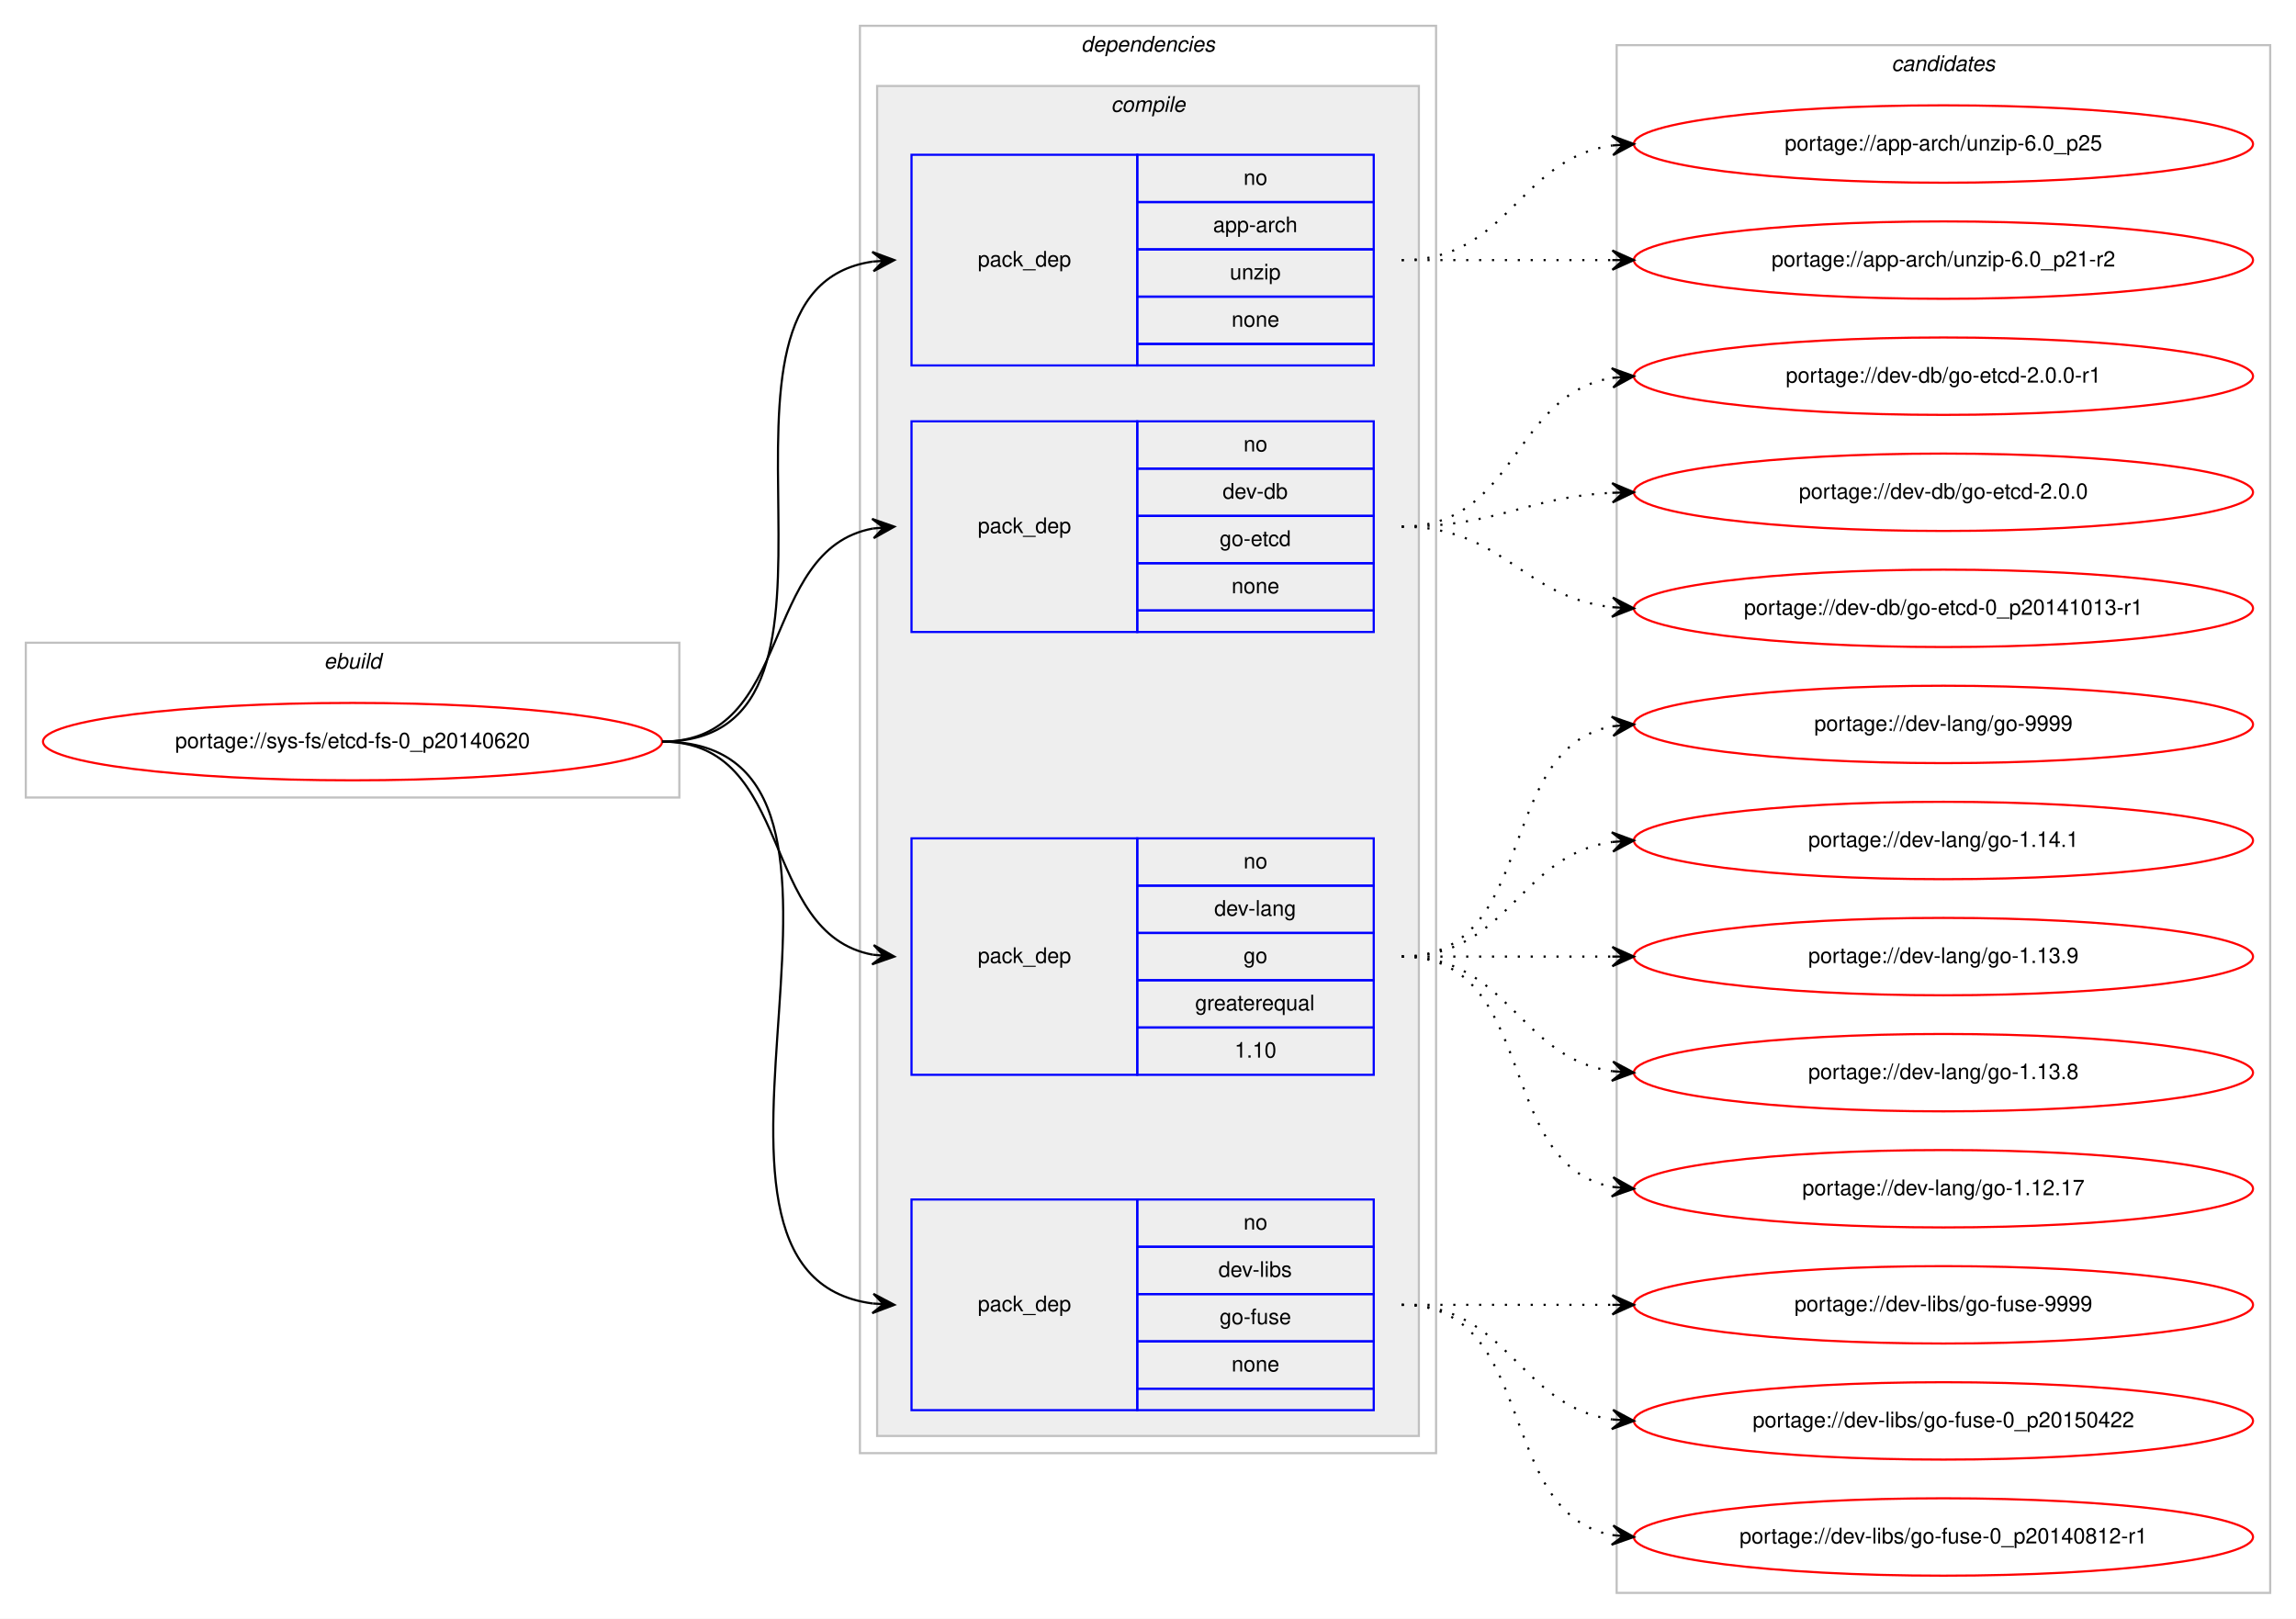
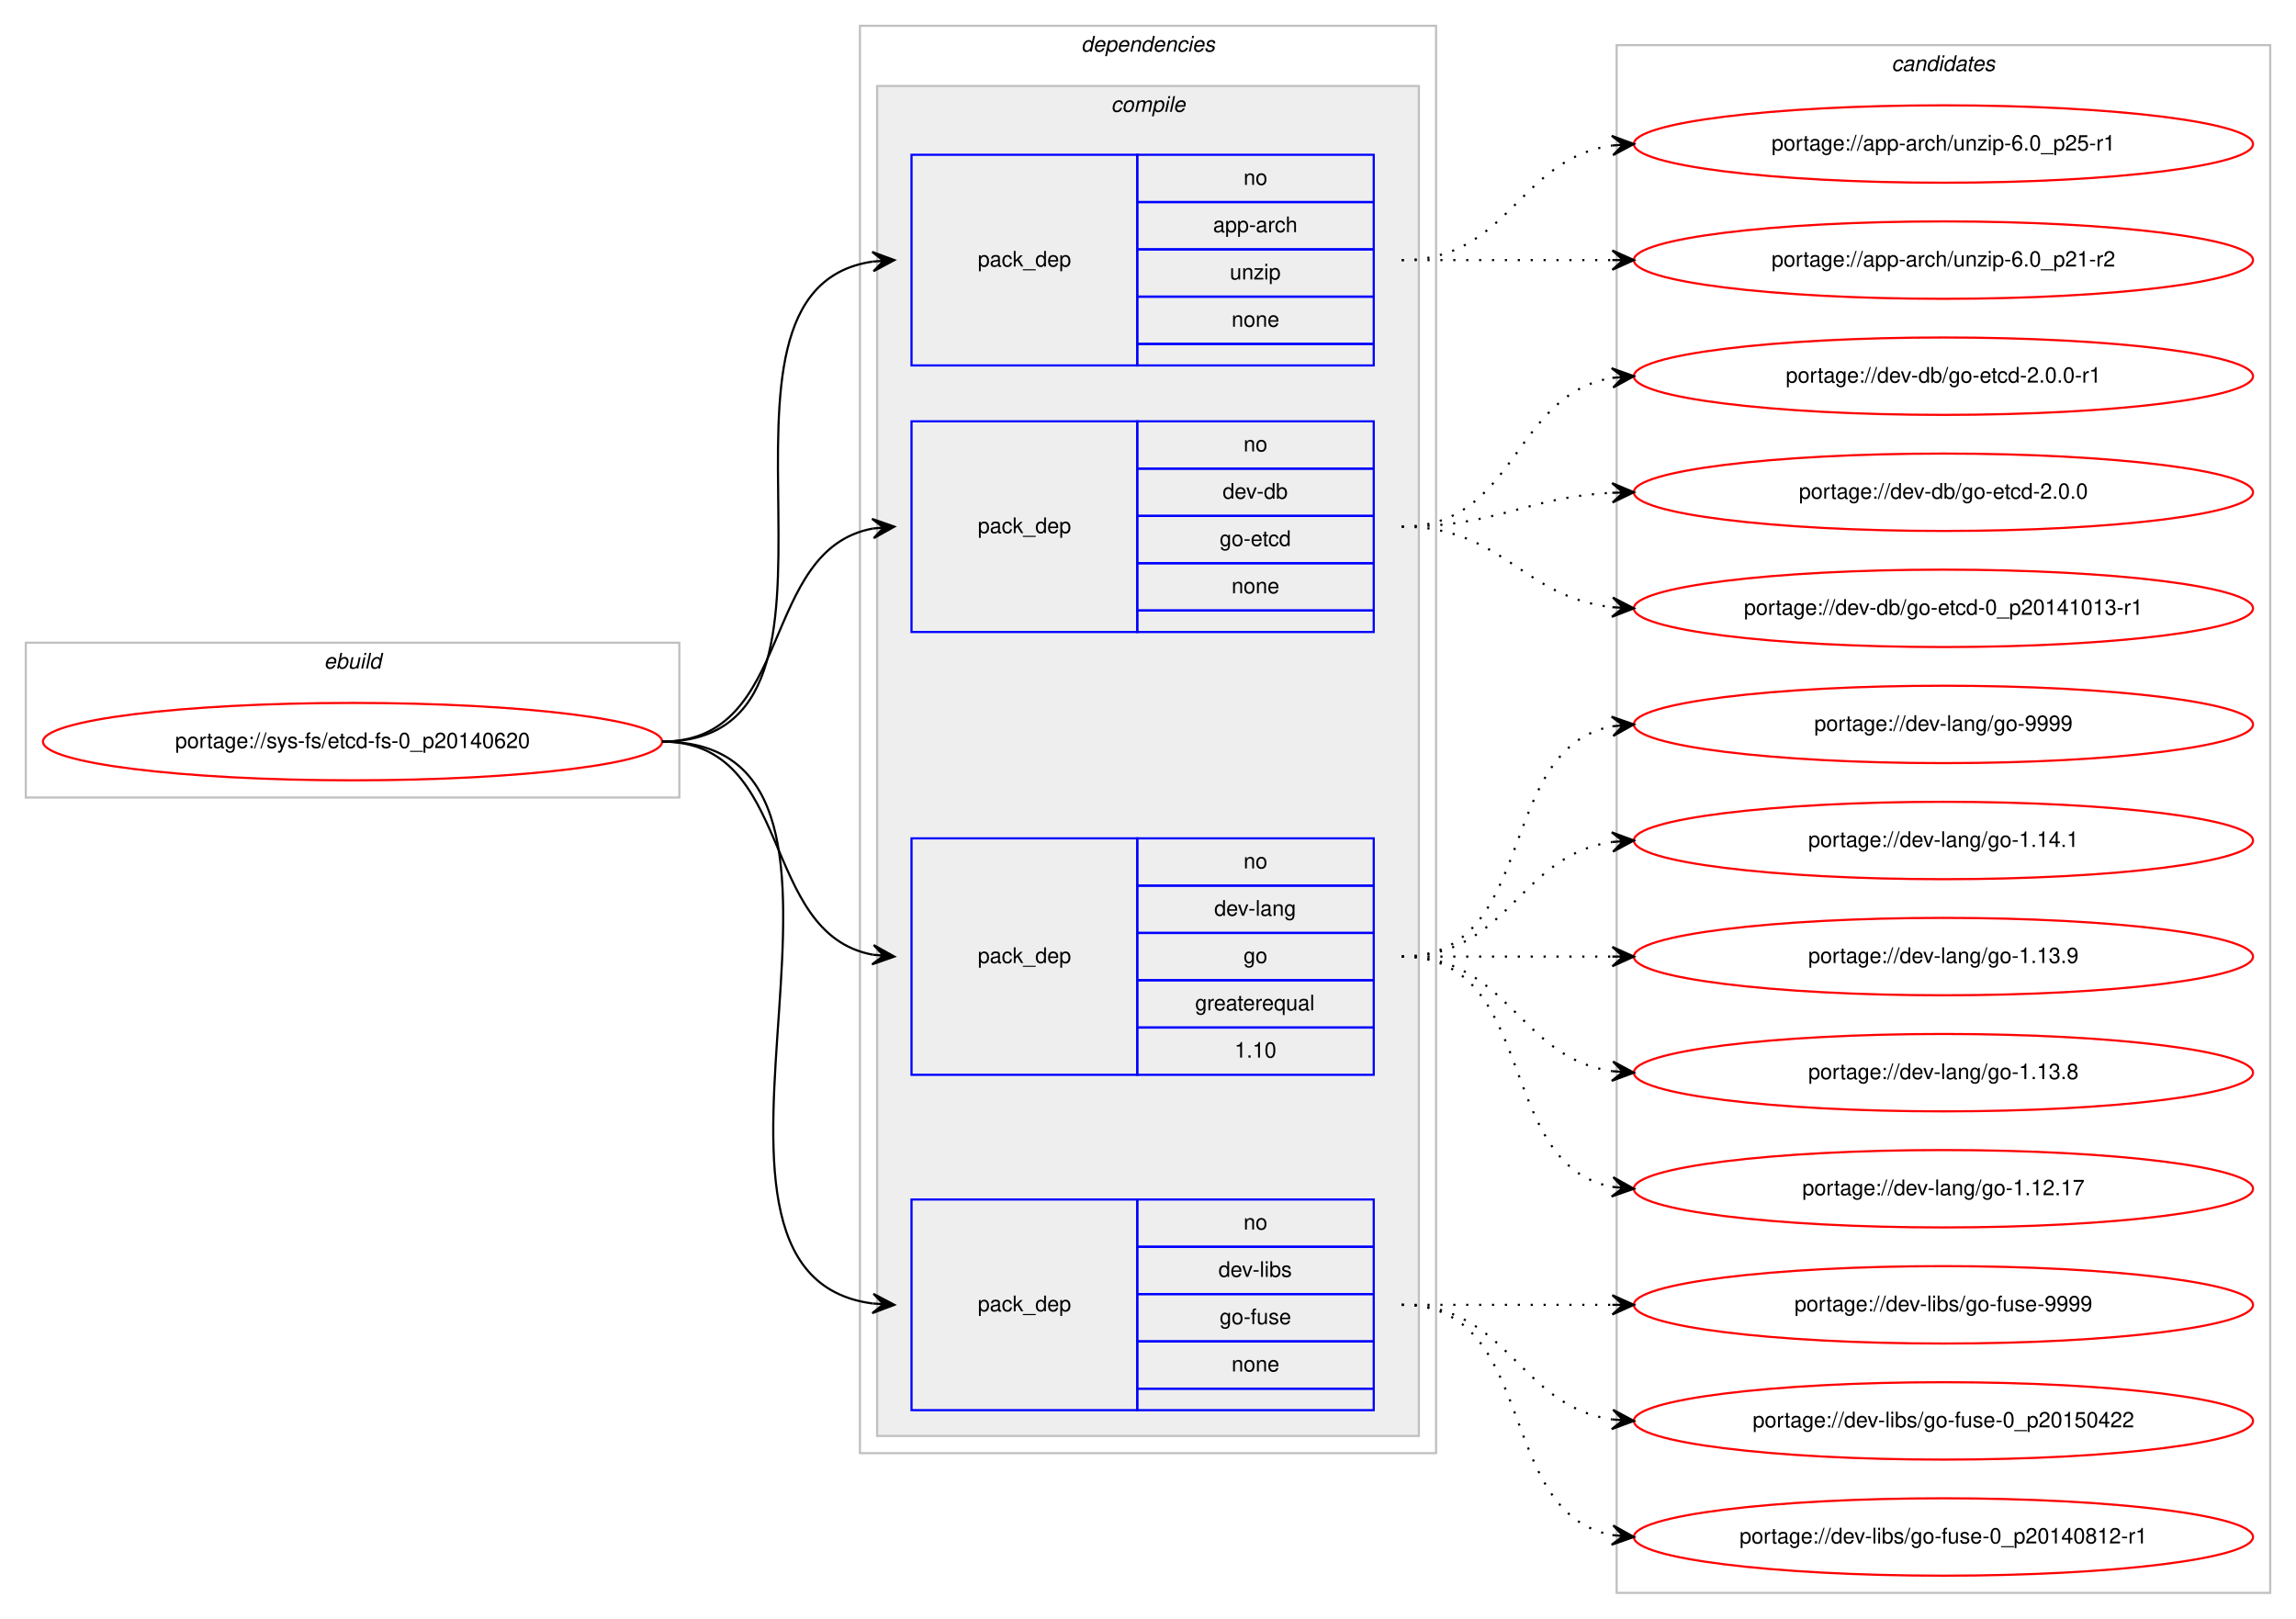
<svg xmlns="http://www.w3.org/2000/svg" xmlns:xlink="http://www.w3.org/1999/xlink" width="1068pt" height="753pt" viewBox="0.00 0.00 1068.00 753.00">
  <g id="graph0" class="graph" transform="scale(1 1) rotate(0) translate(4 749)">
    <polygon fill="#ffffff" stroke="transparent" points="-4,4 -4,-749 1064,-749 1064,4 -4,4" />
    <g id="clust1" class="cluster">
      <polygon fill="none" stroke="#c0c0c0" points="8,-378 8,-450 312,-450 312,-378 8,-378" />
      <text text-anchor="start" x="146.663" y="-438" font-family="Helvetica,sans-Serif" font-style="italic" font-size="10.00" fill="#000000">ebuild</text>
    </g>
    <g id="clust2" class="cluster">
      <polygon fill="none" stroke="#c0c0c0" points="396,-73 396,-737 664,-737 664,-73 396,-73" />
      <text text-anchor="start" x="498.875" y="-725" font-family="Helvetica,sans-Serif" font-style="italic" font-size="10.00" fill="#000000">dependencies</text>
    </g>
    <g id="clust3" class="cluster">
      <polygon fill="#eeeeee" stroke="#c0c0c0" points="404,-81 404,-709 656,-709 656,-81 404,-81" />
      <text text-anchor="start" x="512.778" y="-697" font-family="Helvetica,sans-Serif" font-style="italic" font-size="10.00" fill="#000000">compile</text>
    </g>
    <g id="clust10" class="cluster">
      <polygon fill="none" stroke="#c0c0c0" points="748,-8 748,-728 1052,-728 1052,-8 748,-8" />
      <text text-anchor="start" x="875.824" y="-716" font-family="Helvetica,sans-Serif" font-style="italic" font-size="10.00" fill="#000000">candidates</text>
    </g>
    <g id="node1" class="node">
      <g id="a_node1">
        <a xlink:href="../sys-fs/etcd-fs-0_p20140620.svg" xlink:title="portage://sys-fs/etcd-fs-0_p20140620">
          <ellipse fill="none" stroke="#ff0000" cx="160" cy="-404" rx="144" ry="18" />
          <text text-anchor="middle" x="160" y="-401" font-family="Helvetica,sans-Serif" font-size="10.00" fill="#000000">portage://sys-fs/etcd-fs-0_p20140620</text>
        </a>
      </g>
    </g>
    <g id="node2" class="node">
      <polygon fill="none" stroke="#0000ff" points="420,-579 420,-677 525,-677 525,-579 420,-579" />
      <text text-anchor="start" x="450.823" y="-625" font-family="Helvetica,sans-Serif" font-size="10.00" fill="#000000">pack_dep</text>
      <polygon fill="none" stroke="#0000ff" points="525,-655 525,-677 635,-677 635,-655 525,-655" />
      <text text-anchor="start" x="574.441" y="-663" font-family="Helvetica,sans-Serif" font-size="10.00" fill="#000000">no</text>
      <polygon fill="none" stroke="#0000ff" points="525,-633 525,-655 635,-655 635,-633 525,-633" />
      <text text-anchor="start" x="560.274" y="-641" font-family="Helvetica,sans-Serif" font-size="10.00" fill="#000000">app-arch</text>
      <polygon fill="none" stroke="#0000ff" points="525,-611 525,-633 635,-633 635,-611 525,-611" />
      <text text-anchor="start" x="568.052" y="-619" font-family="Helvetica,sans-Serif" font-size="10.00" fill="#000000">unzip</text>
      <polygon fill="none" stroke="#0000ff" points="525,-589 525,-611 635,-611 635,-589 525,-589" />
      <text text-anchor="start" x="568.882" y="-597" font-family="Helvetica,sans-Serif" font-size="10.00" fill="#000000">none</text>
      <polygon fill="none" stroke="#0000ff" points="525,-579 525,-589 635,-589 635,-579 525,-579" />
    </g>
    <g id="edge1" class="edge">
      <path fill="none" stroke="#000000" d="M304,-404C410.961,-404 308.531,-613.795 401.996,-627.317" />
      <polygon fill="#000000" stroke="#000000" points="412,-628 401.717,-631.808 407.012,-627.659 402.023,-627.319 402.023,-627.319 402.023,-627.319 407.012,-627.659 402.33,-622.829 412,-628 412,-628" />
    </g>
    <g id="node3" class="node">
      <polygon fill="none" stroke="#0000ff" points="420,-455 420,-553 525,-553 525,-455 420,-455" />
      <text text-anchor="start" x="450.823" y="-501" font-family="Helvetica,sans-Serif" font-size="10.00" fill="#000000">pack_dep</text>
      <polygon fill="none" stroke="#0000ff" points="525,-531 525,-553 635,-553 635,-531 525,-531" />
      <text text-anchor="start" x="574.441" y="-539" font-family="Helvetica,sans-Serif" font-size="10.00" fill="#000000">no</text>
      <polygon fill="none" stroke="#0000ff" points="525,-509 525,-531 635,-531 635,-509 525,-509" />
      <text text-anchor="start" x="564.717" y="-517" font-family="Helvetica,sans-Serif" font-size="10.00" fill="#000000">dev-db</text>
      <polygon fill="none" stroke="#0000ff" points="525,-487 525,-509 635,-509 635,-487 525,-487" />
      <text text-anchor="start" x="563.328" y="-495" font-family="Helvetica,sans-Serif" font-size="10.00" fill="#000000">go-etcd</text>
      <polygon fill="none" stroke="#0000ff" points="525,-465 525,-487 635,-487 635,-465 525,-465" />
      <text text-anchor="start" x="568.882" y="-473" font-family="Helvetica,sans-Serif" font-size="10.00" fill="#000000">none</text>
      <polygon fill="none" stroke="#0000ff" points="525,-455 525,-465 635,-465 635,-455 525,-455" />
    </g>
    <g id="edge2" class="edge">
      <path fill="none" stroke="#000000" d="M304,-404C365.839,-404 348.817,-493.362 402.031,-503.135" />
      <polygon fill="#000000" stroke="#000000" points="412,-504 401.649,-507.619 407.019,-503.568 402.037,-503.136 402.037,-503.136 402.037,-503.136 407.019,-503.568 402.426,-498.653 412,-504 412,-504" />
    </g>
    <g id="node4" class="node">
      <polygon fill="none" stroke="#0000ff" points="420,-249 420,-359 525,-359 525,-249 420,-249" />
      <text text-anchor="start" x="450.823" y="-301" font-family="Helvetica,sans-Serif" font-size="10.00" fill="#000000">pack_dep</text>
      <polygon fill="none" stroke="#0000ff" points="525,-337 525,-359 635,-359 635,-337 525,-337" />
      <text text-anchor="start" x="574.441" y="-345" font-family="Helvetica,sans-Serif" font-size="10.00" fill="#000000">no</text>
      <polygon fill="none" stroke="#0000ff" points="525,-315 525,-337 635,-337 635,-315 525,-315" />
      <text text-anchor="start" x="560.828" y="-323" font-family="Helvetica,sans-Serif" font-size="10.00" fill="#000000">dev-lang</text>
      <polygon fill="none" stroke="#0000ff" points="525,-293 525,-315 635,-315 635,-293 525,-293" />
      <text text-anchor="start" x="574.441" y="-301" font-family="Helvetica,sans-Serif" font-size="10.00" fill="#000000">go</text>
      <polygon fill="none" stroke="#0000ff" points="525,-271 525,-293 635,-293 635,-271 525,-271" />
      <text text-anchor="start" x="551.936" y="-279" font-family="Helvetica,sans-Serif" font-size="10.00" fill="#000000">greaterequal</text>
      <polygon fill="none" stroke="#0000ff" points="525,-249 525,-271 635,-271 635,-249 525,-249" />
      <text text-anchor="start" x="570.272" y="-257" font-family="Helvetica,sans-Serif" font-size="10.00" fill="#000000">1.10</text>
    </g>
    <g id="edge3" class="edge">
      <path fill="none" stroke="#000000" d="M304,-404C365.839,-404 348.817,-314.638 402.031,-304.865" />
      <polygon fill="#000000" stroke="#000000" points="412,-304 402.426,-309.347 407.019,-304.432 402.037,-304.864 402.037,-304.864 402.037,-304.864 407.019,-304.432 401.649,-300.381 412,-304 412,-304" />
    </g>
    <g id="node5" class="node">
      <polygon fill="none" stroke="#0000ff" points="420,-93 420,-191 525,-191 525,-93 420,-93" />
      <text text-anchor="start" x="450.823" y="-139" font-family="Helvetica,sans-Serif" font-size="10.00" fill="#000000">pack_dep</text>
      <polygon fill="none" stroke="#0000ff" points="525,-169 525,-191 635,-191 635,-169 525,-169" />
      <text text-anchor="start" x="574.441" y="-177" font-family="Helvetica,sans-Serif" font-size="10.00" fill="#000000">no</text>
      <polygon fill="none" stroke="#0000ff" points="525,-147 525,-169 635,-169 635,-147 525,-147" />
      <text text-anchor="start" x="562.778" y="-155" font-family="Helvetica,sans-Serif" font-size="10.00" fill="#000000">dev-libs</text>
      <polygon fill="none" stroke="#0000ff" points="525,-125 525,-147 635,-147 635,-125 525,-125" />
      <text text-anchor="start" x="563.328" y="-133" font-family="Helvetica,sans-Serif" font-size="10.00" fill="#000000">go-fuse</text>
      <polygon fill="none" stroke="#0000ff" points="525,-103 525,-125 635,-125 635,-103 525,-103" />
      <text text-anchor="start" x="568.882" y="-111" font-family="Helvetica,sans-Serif" font-size="10.00" fill="#000000">none</text>
      <polygon fill="none" stroke="#0000ff" points="525,-93 525,-103 635,-103 635,-93 525,-93" />
    </g>
    <g id="edge4" class="edge">
      <path fill="none" stroke="#000000" d="M304,-404C426.383,-404 293.985,-156.63 401.936,-142.619" />
      <polygon fill="#000000" stroke="#000000" points="412,-142 402.295,-147.105 407.009,-142.307 402.019,-142.613 402.019,-142.613 402.019,-142.613 407.009,-142.307 401.743,-138.122 412,-142 412,-142" />
    </g>
    <g id="node6" class="node">
      <g id="a_node6">
-         <a xlink:href="../app-arch/unzip-6.0_p25.svg" xlink:title="portage://app-arch/unzip-6.0_p25">
+         <a xlink:href="../app-arch/unzip-6.0_p25-r1.svg" xlink:title="portage://app-arch/unzip-6.0_p25-r1">
          <ellipse fill="none" stroke="#ff0000" cx="900" cy="-682" rx="144" ry="18" />
-           <text text-anchor="middle" x="900" y="-679" font-family="Helvetica,sans-Serif" font-size="10.00" fill="#000000">portage://app-arch/unzip-6.0_p25</text>
+           <text text-anchor="middle" x="900" y="-679" font-family="Helvetica,sans-Serif" font-size="10.00" fill="#000000">portage://app-arch/unzip-6.0_p25-r1</text>
        </a>
      </g>
    </g>
    <g id="edge5" class="edge">
      <path fill="none" stroke="#000000" stroke-dasharray="1,5" d="M648,-628C698.102,-628 702.012,-675.066 745.979,-681.317" />
      <polygon fill="#000000" stroke="#000000" points="756,-682 745.717,-685.81 751.012,-681.66 746.023,-681.32 746.023,-681.32 746.023,-681.32 751.012,-681.66 746.329,-676.831 756,-682 756,-682" />
    </g>
    <g id="node7" class="node">
      <g id="a_node7">
        <a xlink:href="../app-arch/unzip-6.0_p21-r2.svg" xlink:title="portage://app-arch/unzip-6.0_p21-r2">
          <ellipse fill="none" stroke="#ff0000" cx="900" cy="-628" rx="144" ry="18" />
          <text text-anchor="middle" x="900" y="-625" font-family="Helvetica,sans-Serif" font-size="10.00" fill="#000000">portage://app-arch/unzip-6.0_p21-r2</text>
        </a>
      </g>
    </g>
    <g id="edge6" class="edge">
      <path fill="none" stroke="#000000" stroke-dasharray="1,5" d="M648,-628C692.438,-628 706.02,-628 745.878,-628" />
      <polygon fill="#000000" stroke="#000000" points="756,-628 746,-632.5 751,-628 746,-628 746,-628 746,-628 751,-628 746,-623.5 756,-628 756,-628" />
    </g>
    <g id="node8" class="node">
      <g id="a_node8">
        <a xlink:href="../dev-db/go-etcd-2.0.0-r1.svg" xlink:title="portage://dev-db/go-etcd-2.0.0-r1">
          <ellipse fill="none" stroke="#ff0000" cx="900" cy="-574" rx="144" ry="18" />
          <text text-anchor="middle" x="900" y="-571" font-family="Helvetica,sans-Serif" font-size="10.00" fill="#000000">portage://dev-db/go-etcd-2.0.0-r1</text>
        </a>
      </g>
    </g>
    <g id="edge7" class="edge">
      <path fill="none" stroke="#000000" stroke-dasharray="1,5" d="M648,-504C701.625,-504 699.351,-565.523 745.989,-573.214" />
      <polygon fill="#000000" stroke="#000000" points="756,-574 745.678,-577.703 751.015,-573.609 746.031,-573.217 746.031,-573.217 746.031,-573.217 751.015,-573.609 746.383,-568.731 756,-574 756,-574" />
    </g>
    <g id="node9" class="node">
      <g id="a_node9">
        <a xlink:href="../dev-db/go-etcd-2.0.0.svg" xlink:title="portage://dev-db/go-etcd-2.0.0">
          <ellipse fill="none" stroke="#ff0000" cx="900" cy="-520" rx="144" ry="18" />
          <text text-anchor="middle" x="900" y="-517" font-family="Helvetica,sans-Serif" font-size="10.00" fill="#000000">portage://dev-db/go-etcd-2.0.0</text>
        </a>
      </g>
    </g>
    <g id="edge8" class="edge">
      <path fill="none" stroke="#000000" stroke-dasharray="1,5" d="M648,-504C692.923,-504 705.643,-517.713 745.786,-519.749" />
      <polygon fill="#000000" stroke="#000000" points="756,-520 745.892,-524.253 751.001,-519.877 746.003,-519.754 746.003,-519.754 746.003,-519.754 751.001,-519.877 746.114,-515.255 756,-520 756,-520" />
    </g>
    <g id="node10" class="node">
      <g id="a_node10">
        <a xlink:href="../dev-db/go-etcd-0_p20141013-r1.svg" xlink:title="portage://dev-db/go-etcd-0_p20141013-r1">
          <ellipse fill="none" stroke="#ff0000" cx="900" cy="-466" rx="144" ry="18" />
          <text text-anchor="middle" x="900" y="-463" font-family="Helvetica,sans-Serif" font-size="10.00" fill="#000000">portage://dev-db/go-etcd-0_p20141013-r1</text>
        </a>
      </g>
    </g>
    <g id="edge9" class="edge">
      <path fill="none" stroke="#000000" stroke-dasharray="1,5" d="M648,-504C695.307,-504 704.019,-471.156 745.898,-466.537" />
      <polygon fill="#000000" stroke="#000000" points="756,-466 746.253,-471.025 751.007,-466.265 746.014,-466.531 746.014,-466.531 746.014,-466.531 751.007,-466.265 745.775,-462.037 756,-466 756,-466" />
    </g>
    <g id="node11" class="node">
      <g id="a_node11">
        <a xlink:href="../dev-lang/go-9999.svg" xlink:title="portage://dev-lang/go-9999">
          <ellipse fill="none" stroke="#ff0000" cx="900" cy="-412" rx="144" ry="18" />
          <text text-anchor="middle" x="900" y="-409" font-family="Helvetica,sans-Serif" font-size="10.00" fill="#000000">portage://dev-lang/go-9999</text>
        </a>
      </g>
    </g>
    <g id="edge10" class="edge">
      <path fill="none" stroke="#000000" stroke-dasharray="1,5" d="M648,-304C712.303,-304 690.78,-400.91 746.031,-411.131" />
      <polygon fill="#000000" stroke="#000000" points="756,-412 745.647,-415.614 751.019,-411.566 746.038,-411.131 746.038,-411.131 746.038,-411.131 751.019,-411.566 746.429,-406.648 756,-412 756,-412" />
    </g>
    <g id="node12" class="node">
      <g id="a_node12">
        <a xlink:href="../dev-lang/go-1.14.1.svg" xlink:title="portage://dev-lang/go-1.14.1">
          <ellipse fill="none" stroke="#ff0000" cx="900" cy="-358" rx="144" ry="18" />
          <text text-anchor="middle" x="900" y="-355" font-family="Helvetica,sans-Serif" font-size="10.00" fill="#000000">portage://dev-lang/go-1.14.1</text>
        </a>
      </g>
    </g>
    <g id="edge11" class="edge">
      <path fill="none" stroke="#000000" stroke-dasharray="1,5" d="M648,-304C698.102,-304 702.012,-351.066 745.979,-357.317" />
      <polygon fill="#000000" stroke="#000000" points="756,-358 745.717,-361.81 751.012,-357.66 746.023,-357.32 746.023,-357.32 746.023,-357.32 751.012,-357.66 746.329,-352.831 756,-358 756,-358" />
    </g>
    <g id="node13" class="node">
      <g id="a_node13">
        <a xlink:href="../dev-lang/go-1.13.9.svg" xlink:title="portage://dev-lang/go-1.13.9">
          <ellipse fill="none" stroke="#ff0000" cx="900" cy="-304" rx="144" ry="18" />
          <text text-anchor="middle" x="900" y="-301" font-family="Helvetica,sans-Serif" font-size="10.00" fill="#000000">portage://dev-lang/go-1.13.9</text>
        </a>
      </g>
    </g>
    <g id="edge12" class="edge">
      <path fill="none" stroke="#000000" stroke-dasharray="1,5" d="M648,-304C692.438,-304 706.02,-304 745.878,-304" />
      <polygon fill="#000000" stroke="#000000" points="756,-304 746,-308.5 751,-304 746,-304 746,-304 746,-304 751,-304 746,-299.5 756,-304 756,-304" />
    </g>
    <g id="node14" class="node">
      <g id="a_node14">
        <a xlink:href="../dev-lang/go-1.13.8.svg" xlink:title="portage://dev-lang/go-1.13.8">
          <ellipse fill="none" stroke="#ff0000" cx="900" cy="-250" rx="144" ry="18" />
          <text text-anchor="middle" x="900" y="-247" font-family="Helvetica,sans-Serif" font-size="10.00" fill="#000000">portage://dev-lang/go-1.13.8</text>
        </a>
      </g>
    </g>
    <g id="edge13" class="edge">
      <path fill="none" stroke="#000000" stroke-dasharray="1,5" d="M648,-304C698.102,-304 702.012,-256.934 745.979,-250.683" />
      <polygon fill="#000000" stroke="#000000" points="756,-250 746.329,-255.169 751.012,-250.34 746.023,-250.68 746.023,-250.68 746.023,-250.68 751.012,-250.34 745.717,-246.19 756,-250 756,-250" />
    </g>
    <g id="node15" class="node">
      <g id="a_node15">
        <a xlink:href="../dev-lang/go-1.12.17.svg" xlink:title="portage://dev-lang/go-1.12.17">
          <ellipse fill="none" stroke="#ff0000" cx="900" cy="-196" rx="144" ry="18" />
          <text text-anchor="middle" x="900" y="-193" font-family="Helvetica,sans-Serif" font-size="10.00" fill="#000000">portage://dev-lang/go-1.12.17</text>
        </a>
      </g>
    </g>
    <g id="edge14" class="edge">
      <path fill="none" stroke="#000000" stroke-dasharray="1,5" d="M648,-304C712.303,-304 690.78,-207.09 746.031,-196.869" />
      <polygon fill="#000000" stroke="#000000" points="756,-196 746.429,-201.352 751.019,-196.434 746.038,-196.869 746.038,-196.869 746.038,-196.869 751.019,-196.434 745.647,-192.386 756,-196 756,-196" />
    </g>
    <g id="node16" class="node">
      <g id="a_node16">
        <a xlink:href="../dev-libs/go-fuse-9999.svg" xlink:title="portage://dev-libs/go-fuse-9999">
          <ellipse fill="none" stroke="#ff0000" cx="900" cy="-142" rx="144" ry="18" />
          <text text-anchor="middle" x="900" y="-139" font-family="Helvetica,sans-Serif" font-size="10.00" fill="#000000">portage://dev-libs/go-fuse-9999</text>
        </a>
      </g>
    </g>
    <g id="edge15" class="edge">
      <path fill="none" stroke="#000000" stroke-dasharray="1,5" d="M648,-142C692.438,-142 706.02,-142 745.878,-142" />
      <polygon fill="#000000" stroke="#000000" points="756,-142 746,-146.5 751,-142 746,-142 746,-142 746,-142 751,-142 746,-137.5 756,-142 756,-142" />
    </g>
    <g id="node17" class="node">
      <g id="a_node17">
        <a xlink:href="../dev-libs/go-fuse-0_p20150422.svg" xlink:title="portage://dev-libs/go-fuse-0_p20150422">
          <ellipse fill="none" stroke="#ff0000" cx="900" cy="-88" rx="144" ry="18" />
          <text text-anchor="middle" x="900" y="-85" font-family="Helvetica,sans-Serif" font-size="10.00" fill="#000000">portage://dev-libs/go-fuse-0_p20150422</text>
        </a>
      </g>
    </g>
    <g id="edge16" class="edge">
      <path fill="none" stroke="#000000" stroke-dasharray="1,5" d="M648,-142C698.102,-142 702.012,-94.934 745.979,-88.683" />
      <polygon fill="#000000" stroke="#000000" points="756,-88 746.329,-93.169 751.012,-88.34 746.023,-88.68 746.023,-88.68 746.023,-88.68 751.012,-88.34 745.717,-84.19 756,-88 756,-88" />
    </g>
    <g id="node18" class="node">
      <g id="a_node18">
        <a xlink:href="../dev-libs/go-fuse-0_p20140812-r1.svg" xlink:title="portage://dev-libs/go-fuse-0_p20140812-r1">
          <ellipse fill="none" stroke="#ff0000" cx="900" cy="-34" rx="144" ry="18" />
          <text text-anchor="middle" x="900" y="-31" font-family="Helvetica,sans-Serif" font-size="10.00" fill="#000000">portage://dev-libs/go-fuse-0_p20140812-r1</text>
        </a>
      </g>
    </g>
    <g id="edge17" class="edge">
      <path fill="none" stroke="#000000" stroke-dasharray="1,5" d="M648,-142C712.303,-142 690.78,-45.09 746.031,-34.869" />
      <polygon fill="#000000" stroke="#000000" points="756,-34 746.429,-39.352 751.019,-34.434 746.038,-34.869 746.038,-34.869 746.038,-34.869 751.019,-34.434 745.647,-30.386 756,-34 756,-34" />
    </g>
  </g>
</svg>
